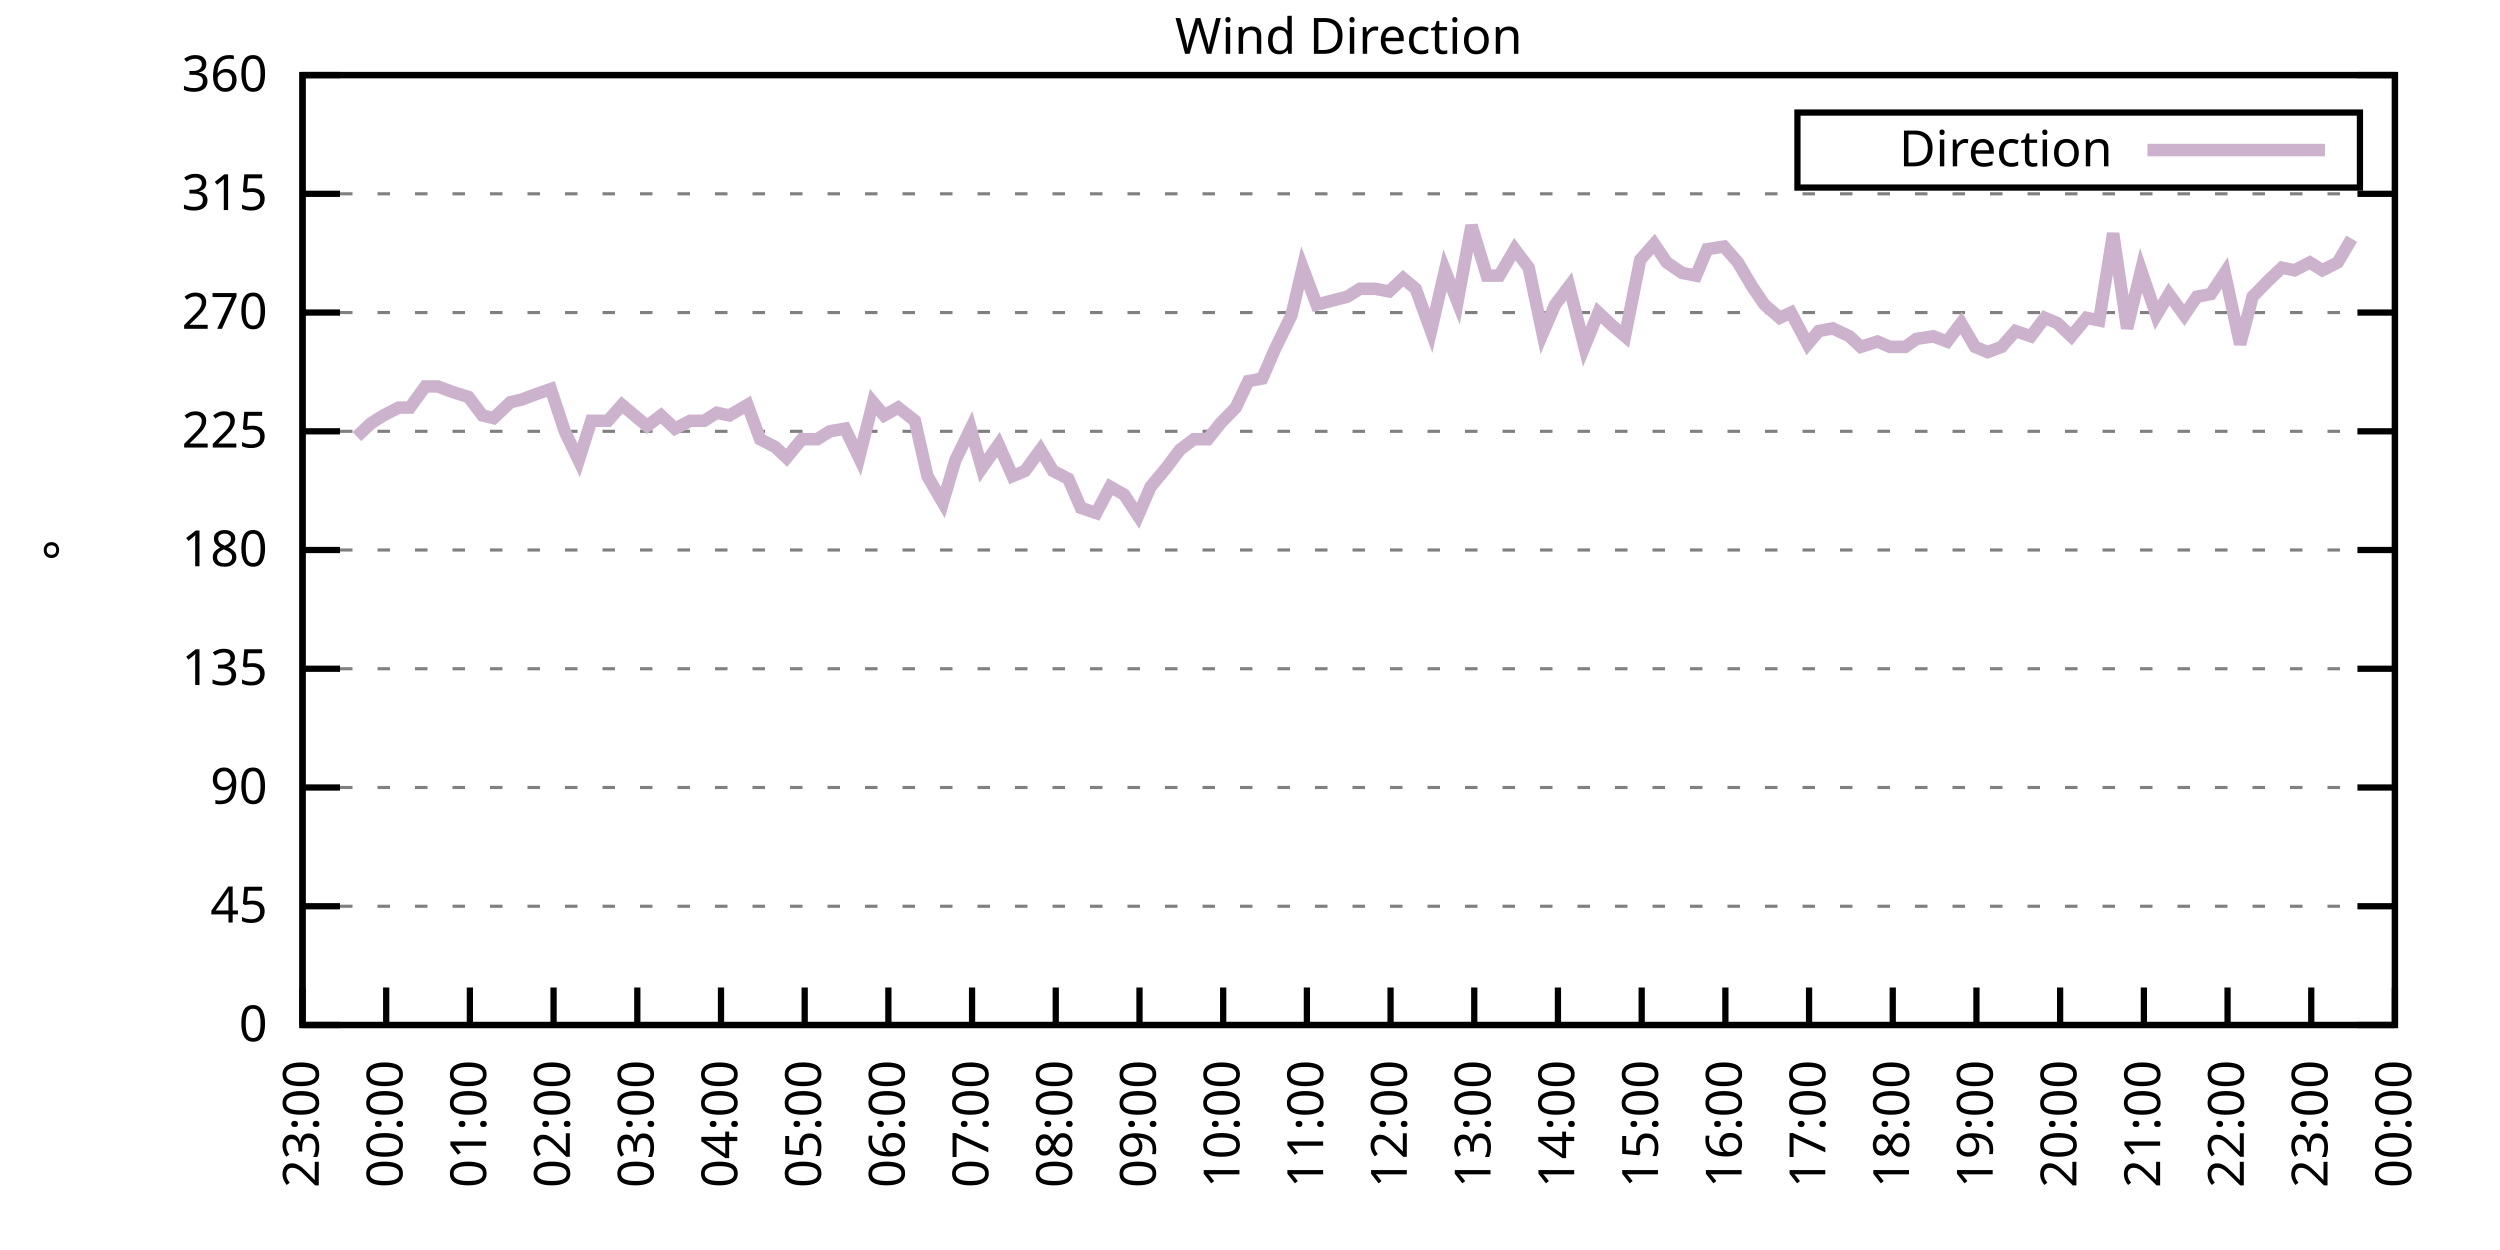
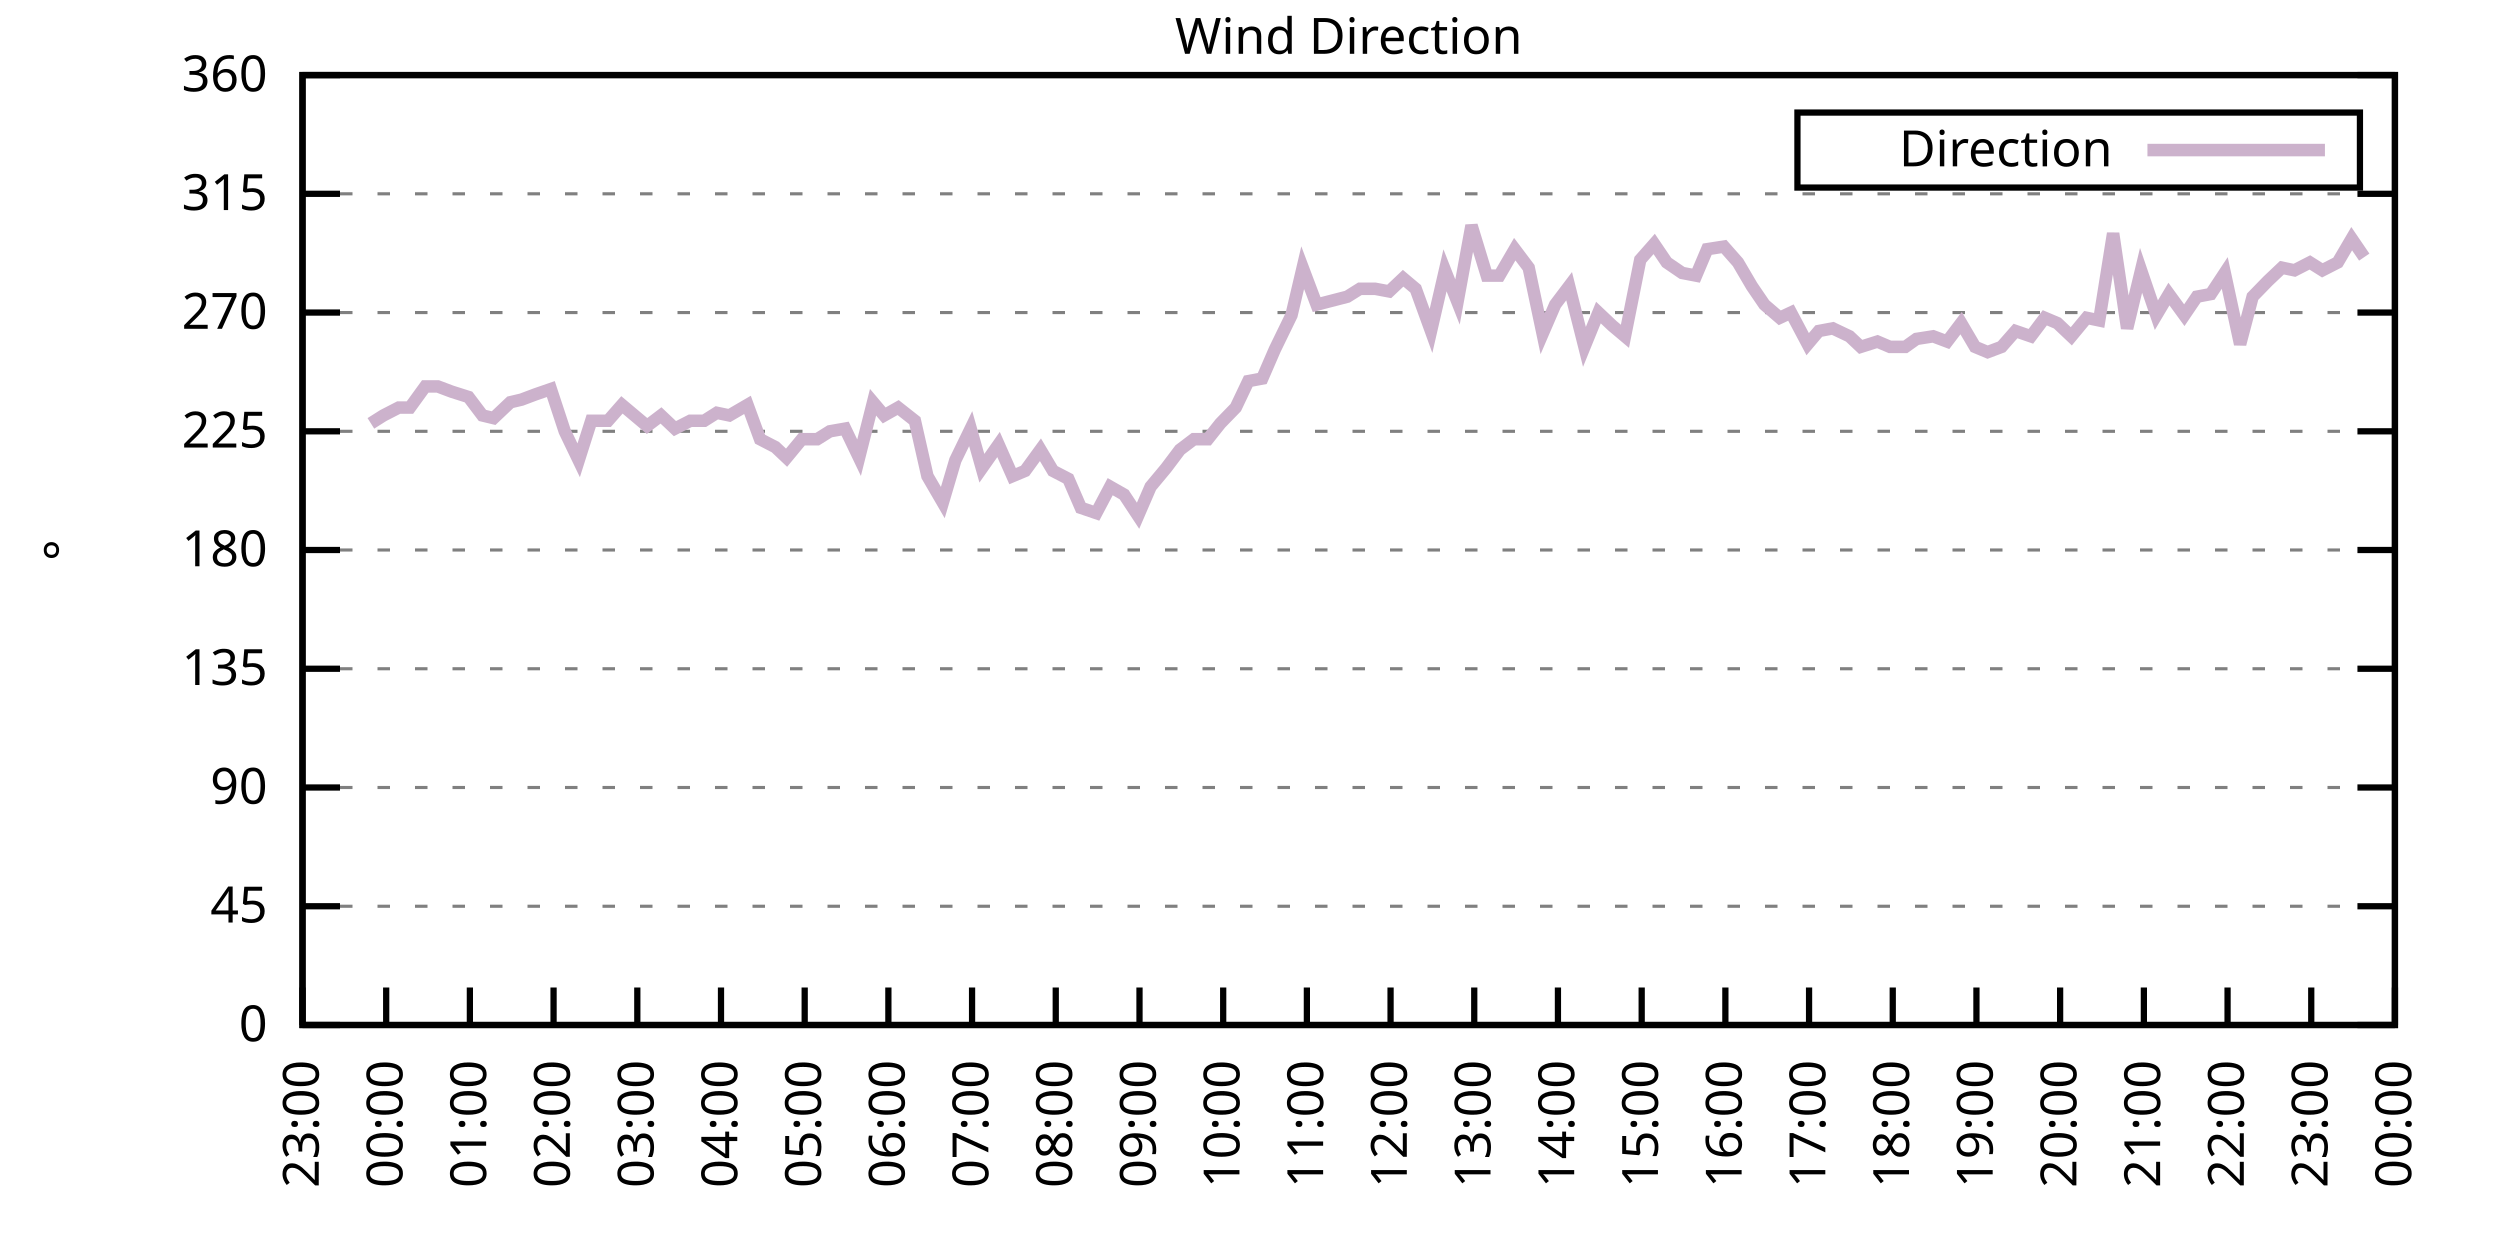
<svg xmlns="http://www.w3.org/2000/svg" xmlns:xlink="http://www.w3.org/1999/xlink" width="400" height="200" viewBox="0 0 400 200">
  <g id="gnuplot_canvas">
    <rect x="0" y="0" width="400" height="200" fill="none" />
    <defs>
      <circle id="gpDot" r="0.5" stroke-width="0.5" stroke="currentColor" />
      <path id="gpPt0" stroke-width="0.333" stroke="currentColor" d="M-1,0 h2 M0,-1 v2" />
      <path id="gpPt1" stroke-width="0.333" stroke="currentColor" d="M-1,-1 L1,1 M1,-1 L-1,1" />
      <path id="gpPt2" stroke-width="0.333" stroke="currentColor" d="M-1,0 L1,0 M0,-1 L0,1 M-1,-1 L1,1 M-1,1 L1,-1" />
      <rect id="gpPt3" stroke-width="0.333" stroke="currentColor" x="-1" y="-1" width="2" height="2" />
      <rect id="gpPt4" stroke-width="0.333" stroke="currentColor" fill="currentColor" x="-1" y="-1" width="2" height="2" />
      <circle id="gpPt5" stroke-width="0.333" stroke="currentColor" cx="0" cy="0" r="1" />
      <use xlink:href="#gpPt5" id="gpPt6" fill="currentColor" stroke="none" />
      <path id="gpPt7" stroke-width="0.333" stroke="currentColor" d="M0,-1.33 L-1.33,0.67 L1.33,0.67 z" />
      <use xlink:href="#gpPt7" id="gpPt8" fill="currentColor" stroke="none" />
      <use xlink:href="#gpPt7" id="gpPt9" stroke="currentColor" transform="rotate(180)" />
      <use xlink:href="#gpPt9" id="gpPt10" fill="currentColor" stroke="none" />
      <use xlink:href="#gpPt3" id="gpPt11" stroke="currentColor" transform="rotate(45)" />
      <use xlink:href="#gpPt11" id="gpPt12" fill="currentColor" stroke="none" />
      <path id="gpPt13" stroke-width="0.333" stroke="currentColor" d="M0,1.330 L1.265,0.411 L0.782,-1.067 L-0.782,-1.076 L-1.265,0.411 z" />
      <use xlink:href="#gpPt13" id="gpPt14" fill="currentColor" stroke="none" />
      <filter id="textbox" filterUnits="objectBoundingBox" x="0" y="0" height="1" width="1">
        <feFlood flood-color="white" flood-opacity="1" result="bgnd" />
        <feComposite in="SourceGraphic" in2="bgnd" operator="atop" />
      </filter>
      <filter id="greybox" filterUnits="objectBoundingBox" x="0" y="0" height="1" width="1">
        <feFlood flood-color="lightgrey" flood-opacity="1" result="grey" />
        <feComposite in="SourceGraphic" in2="grey" operator="atop" />
      </filter>
    </defs>
    <g fill="none" color="white" stroke="currentColor" stroke-width="1.00" stroke-linecap="butt" stroke-linejoin="miter">
</g>
    <g fill="none" color="black" stroke="currentColor" stroke-width="1.00" stroke-linecap="butt" stroke-linejoin="miter">
      <g stroke="none" shape-rendering="crispEdges">
        <polygon fill="rgb(255, 255, 255)" points="48.40,164.00 383.18,164.00 383.18,12.02 48.40,12.02 " />
      </g>
    </g>
    <g fill="none" color="black" stroke="currentColor" stroke-width="1.00" stroke-linecap="butt" stroke-linejoin="miter">
</g>
    <g fill="none" color="black" stroke="black" stroke-width="0.50" stroke-linecap="butt" stroke-linejoin="miter">
</g>
    <g fill="none" color="gray" stroke="currentColor" stroke-width="0.50" stroke-linecap="butt" stroke-linejoin="miter">
      <path stroke="gray" stroke-dasharray="2,4" class="gridline" d="M48.40,164.00 L383.19,164.00  " />
    </g>
    <g fill="none" color="gray" stroke="gray" stroke-width="1.00" stroke-linecap="butt" stroke-linejoin="miter">
</g>
    <g fill="none" color="black" stroke="currentColor" stroke-width="1.00" stroke-linecap="butt" stroke-linejoin="miter">
      <path stroke="black" d="M48.40,164.00 L54.40,164.00 M383.19,164.00 L377.19,164.00  " />
      <g transform="translate(42.80,166.60)" stroke="none" fill="black" font-family="Sans" font-size="8.00" text-anchor="end">
        <text>
          <tspan font-family="Sans"> 0</tspan>
        </text>
      </g>
    </g>
    <g fill="none" color="black" stroke="currentColor" stroke-width="1.00" stroke-linecap="butt" stroke-linejoin="miter">
</g>
    <g fill="none" color="black" stroke="black" stroke-width="0.50" stroke-linecap="butt" stroke-linejoin="miter">
</g>
    <g fill="none" color="gray" stroke="currentColor" stroke-width="0.50" stroke-linecap="butt" stroke-linejoin="miter">
      <path stroke="gray" stroke-dasharray="2,4" class="gridline" d="M48.40,145.00 L383.19,145.00  " />
    </g>
    <g fill="none" color="gray" stroke="gray" stroke-width="1.00" stroke-linecap="butt" stroke-linejoin="miter">
</g>
    <g fill="none" color="black" stroke="currentColor" stroke-width="1.00" stroke-linecap="butt" stroke-linejoin="miter">
      <path stroke="black" d="M48.40,145.00 L54.40,145.00 M383.19,145.00 L377.19,145.00  " />
      <g transform="translate(42.80,147.60)" stroke="none" fill="black" font-family="Sans" font-size="8.00" text-anchor="end">
        <text>
          <tspan font-family="Sans"> 45</tspan>
        </text>
      </g>
    </g>
    <g fill="none" color="black" stroke="currentColor" stroke-width="1.00" stroke-linecap="butt" stroke-linejoin="miter">
</g>
    <g fill="none" color="black" stroke="black" stroke-width="0.50" stroke-linecap="butt" stroke-linejoin="miter">
</g>
    <g fill="none" color="gray" stroke="currentColor" stroke-width="0.50" stroke-linecap="butt" stroke-linejoin="miter">
      <path stroke="gray" stroke-dasharray="2,4" class="gridline" d="M48.40,126.00 L383.19,126.00  " />
    </g>
    <g fill="none" color="gray" stroke="gray" stroke-width="1.00" stroke-linecap="butt" stroke-linejoin="miter">
</g>
    <g fill="none" color="black" stroke="currentColor" stroke-width="1.00" stroke-linecap="butt" stroke-linejoin="miter">
      <path stroke="black" d="M48.40,126.00 L54.40,126.00 M383.19,126.00 L377.19,126.00  " />
      <g transform="translate(42.80,128.60)" stroke="none" fill="black" font-family="Sans" font-size="8.00" text-anchor="end">
        <text>
          <tspan font-family="Sans"> 90</tspan>
        </text>
      </g>
    </g>
    <g fill="none" color="black" stroke="currentColor" stroke-width="1.00" stroke-linecap="butt" stroke-linejoin="miter">
</g>
    <g fill="none" color="black" stroke="black" stroke-width="0.50" stroke-linecap="butt" stroke-linejoin="miter">
</g>
    <g fill="none" color="gray" stroke="currentColor" stroke-width="0.50" stroke-linecap="butt" stroke-linejoin="miter">
      <path stroke="gray" stroke-dasharray="2,4" class="gridline" d="M48.40,107.00 L383.19,107.00  " />
    </g>
    <g fill="none" color="gray" stroke="gray" stroke-width="1.00" stroke-linecap="butt" stroke-linejoin="miter">
</g>
    <g fill="none" color="black" stroke="currentColor" stroke-width="1.00" stroke-linecap="butt" stroke-linejoin="miter">
      <path stroke="black" d="M48.40,107.00 L54.40,107.00 M383.19,107.00 L377.19,107.00  " />
      <g transform="translate(42.80,109.60)" stroke="none" fill="black" font-family="Sans" font-size="8.00" text-anchor="end">
        <text>
          <tspan font-family="Sans"> 135</tspan>
        </text>
      </g>
    </g>
    <g fill="none" color="black" stroke="currentColor" stroke-width="1.00" stroke-linecap="butt" stroke-linejoin="miter">
</g>
    <g fill="none" color="black" stroke="black" stroke-width="0.50" stroke-linecap="butt" stroke-linejoin="miter">
</g>
    <g fill="none" color="gray" stroke="currentColor" stroke-width="0.50" stroke-linecap="butt" stroke-linejoin="miter">
      <path stroke="gray" stroke-dasharray="2,4" class="gridline" d="M48.40,88.00 L383.19,88.00  " />
    </g>
    <g fill="none" color="gray" stroke="gray" stroke-width="1.00" stroke-linecap="butt" stroke-linejoin="miter">
</g>
    <g fill="none" color="black" stroke="currentColor" stroke-width="1.00" stroke-linecap="butt" stroke-linejoin="miter">
      <path stroke="black" d="M48.40,88.00 L54.40,88.00 M383.19,88.00 L377.19,88.00  " />
      <g transform="translate(42.80,90.60)" stroke="none" fill="black" font-family="Sans" font-size="8.00" text-anchor="end">
        <text>
          <tspan font-family="Sans"> 180</tspan>
        </text>
      </g>
    </g>
    <g fill="none" color="black" stroke="currentColor" stroke-width="1.00" stroke-linecap="butt" stroke-linejoin="miter">
</g>
    <g fill="none" color="black" stroke="black" stroke-width="0.50" stroke-linecap="butt" stroke-linejoin="miter">
</g>
    <g fill="none" color="gray" stroke="currentColor" stroke-width="0.50" stroke-linecap="butt" stroke-linejoin="miter">
      <path stroke="gray" stroke-dasharray="2,4" class="gridline" d="M48.40,69.01 L383.19,69.01  " />
    </g>
    <g fill="none" color="gray" stroke="gray" stroke-width="1.00" stroke-linecap="butt" stroke-linejoin="miter">
</g>
    <g fill="none" color="black" stroke="currentColor" stroke-width="1.00" stroke-linecap="butt" stroke-linejoin="miter">
      <path stroke="black" d="M48.40,69.01 L54.40,69.01 M383.19,69.01 L377.19,69.01  " />
      <g transform="translate(42.80,71.61)" stroke="none" fill="black" font-family="Sans" font-size="8.00" text-anchor="end">
        <text>
          <tspan font-family="Sans"> 225</tspan>
        </text>
      </g>
    </g>
    <g fill="none" color="black" stroke="currentColor" stroke-width="1.00" stroke-linecap="butt" stroke-linejoin="miter">
</g>
    <g fill="none" color="black" stroke="black" stroke-width="0.50" stroke-linecap="butt" stroke-linejoin="miter">
</g>
    <g fill="none" color="gray" stroke="currentColor" stroke-width="0.50" stroke-linecap="butt" stroke-linejoin="miter">
      <path stroke="gray" stroke-dasharray="2,4" class="gridline" d="M48.40,50.01 L383.19,50.01  " />
    </g>
    <g fill="none" color="gray" stroke="gray" stroke-width="1.00" stroke-linecap="butt" stroke-linejoin="miter">
</g>
    <g fill="none" color="black" stroke="currentColor" stroke-width="1.00" stroke-linecap="butt" stroke-linejoin="miter">
      <path stroke="black" d="M48.40,50.01 L54.40,50.01 M383.19,50.01 L377.19,50.01  " />
      <g transform="translate(42.80,52.61)" stroke="none" fill="black" font-family="Sans" font-size="8.00" text-anchor="end">
        <text>
          <tspan font-family="Sans"> 270</tspan>
        </text>
      </g>
    </g>
    <g fill="none" color="black" stroke="currentColor" stroke-width="1.00" stroke-linecap="butt" stroke-linejoin="miter">
</g>
    <g fill="none" color="black" stroke="black" stroke-width="0.50" stroke-linecap="butt" stroke-linejoin="miter">
</g>
    <g fill="none" color="gray" stroke="currentColor" stroke-width="0.50" stroke-linecap="butt" stroke-linejoin="miter">
      <path stroke="gray" stroke-dasharray="2,4" class="gridline" d="M48.40,31.01 L383.19,31.01  " />
    </g>
    <g fill="none" color="gray" stroke="gray" stroke-width="1.00" stroke-linecap="butt" stroke-linejoin="miter">
</g>
    <g fill="none" color="black" stroke="currentColor" stroke-width="1.00" stroke-linecap="butt" stroke-linejoin="miter">
      <path stroke="black" d="M48.40,31.01 L54.40,31.01 M383.19,31.01 L377.19,31.01  " />
      <g transform="translate(42.80,33.61)" stroke="none" fill="black" font-family="Sans" font-size="8.00" text-anchor="end">
        <text>
          <tspan font-family="Sans"> 315</tspan>
        </text>
      </g>
    </g>
    <g fill="none" color="black" stroke="currentColor" stroke-width="1.00" stroke-linecap="butt" stroke-linejoin="miter">
</g>
    <g fill="none" color="black" stroke="black" stroke-width="0.50" stroke-linecap="butt" stroke-linejoin="miter">
</g>
    <g fill="none" color="gray" stroke="currentColor" stroke-width="0.50" stroke-linecap="butt" stroke-linejoin="miter">
      <path stroke="gray" stroke-dasharray="2,4" class="gridline" d="M48.40,12.01 L383.19,12.01  " />
    </g>
    <g fill="none" color="gray" stroke="gray" stroke-width="1.00" stroke-linecap="butt" stroke-linejoin="miter">
</g>
    <g fill="none" color="black" stroke="currentColor" stroke-width="1.00" stroke-linecap="butt" stroke-linejoin="miter">
      <path stroke="black" d="M48.40,12.01 L54.40,12.01 M383.19,12.01 L377.19,12.01  " />
      <g transform="translate(42.80,14.61)" stroke="none" fill="black" font-family="Sans" font-size="8.00" text-anchor="end">
        <text>
          <tspan font-family="Sans"> 360</tspan>
        </text>
      </g>
    </g>
    <g fill="none" color="black" stroke="currentColor" stroke-width="1.00" stroke-linecap="butt" stroke-linejoin="miter">
      <path stroke="black" d="M48.40,164.00 L48.40,158.00  " />
      <g transform="translate(51.00,169.60) rotate(270.00)" stroke="none" fill="black" font-family="Sans" font-size="8.00" text-anchor="end">
        <text>
          <tspan font-family="Sans">23:00</tspan>
        </text>
      </g>
    </g>
    <g fill="none" color="black" stroke="currentColor" stroke-width="1.00" stroke-linecap="butt" stroke-linejoin="miter">
      <path stroke="black" d="M61.79,164.00 L61.79,158.00  " />
      <g transform="translate(64.39,169.60) rotate(270.00)" stroke="none" fill="black" font-family="Sans" font-size="8.00" text-anchor="end">
        <text>
          <tspan font-family="Sans">00:00</tspan>
        </text>
      </g>
    </g>
    <g fill="none" color="black" stroke="currentColor" stroke-width="1.00" stroke-linecap="butt" stroke-linejoin="miter">
      <path stroke="black" d="M75.18,164.00 L75.18,158.00  " />
      <g transform="translate(77.78,169.60) rotate(270.00)" stroke="none" fill="black" font-family="Sans" font-size="8.00" text-anchor="end">
        <text>
          <tspan font-family="Sans">01:00</tspan>
        </text>
      </g>
    </g>
    <g fill="none" color="black" stroke="currentColor" stroke-width="1.00" stroke-linecap="butt" stroke-linejoin="miter">
      <path stroke="black" d="M88.57,164.00 L88.57,158.00  " />
      <g transform="translate(91.17,169.60) rotate(270.00)" stroke="none" fill="black" font-family="Sans" font-size="8.00" text-anchor="end">
        <text>
          <tspan font-family="Sans">02:00</tspan>
        </text>
      </g>
    </g>
    <g fill="none" color="black" stroke="currentColor" stroke-width="1.00" stroke-linecap="butt" stroke-linejoin="miter">
      <path stroke="black" d="M101.97,164.00 L101.97,158.00  " />
      <g transform="translate(104.57,169.60) rotate(270.00)" stroke="none" fill="black" font-family="Sans" font-size="8.00" text-anchor="end">
        <text>
          <tspan font-family="Sans">03:00</tspan>
        </text>
      </g>
    </g>
    <g fill="none" color="black" stroke="currentColor" stroke-width="1.00" stroke-linecap="butt" stroke-linejoin="miter">
      <path stroke="black" d="M115.36,164.00 L115.36,158.00  " />
      <g transform="translate(117.96,169.60) rotate(270.00)" stroke="none" fill="black" font-family="Sans" font-size="8.00" text-anchor="end">
        <text>
          <tspan font-family="Sans">04:00</tspan>
        </text>
      </g>
    </g>
    <g fill="none" color="black" stroke="currentColor" stroke-width="1.00" stroke-linecap="butt" stroke-linejoin="miter">
      <path stroke="black" d="M128.75,164.00 L128.75,158.00  " />
      <g transform="translate(131.35,169.60) rotate(270.00)" stroke="none" fill="black" font-family="Sans" font-size="8.00" text-anchor="end">
        <text>
          <tspan font-family="Sans">05:00</tspan>
        </text>
      </g>
    </g>
    <g fill="none" color="black" stroke="currentColor" stroke-width="1.00" stroke-linecap="butt" stroke-linejoin="miter">
      <path stroke="black" d="M142.14,164.00 L142.14,158.00  " />
      <g transform="translate(144.74,169.60) rotate(270.00)" stroke="none" fill="black" font-family="Sans" font-size="8.00" text-anchor="end">
        <text>
          <tspan font-family="Sans">06:00</tspan>
        </text>
      </g>
    </g>
    <g fill="none" color="black" stroke="currentColor" stroke-width="1.00" stroke-linecap="butt" stroke-linejoin="miter">
      <path stroke="black" d="M155.53,164.00 L155.53,158.00  " />
      <g transform="translate(158.13,169.60) rotate(270.00)" stroke="none" fill="black" font-family="Sans" font-size="8.00" text-anchor="end">
        <text>
          <tspan font-family="Sans">07:00</tspan>
        </text>
      </g>
    </g>
    <g fill="none" color="black" stroke="currentColor" stroke-width="1.00" stroke-linecap="butt" stroke-linejoin="miter">
      <path stroke="black" d="M168.92,164.00 L168.92,158.00  " />
      <g transform="translate(171.52,169.60) rotate(270.00)" stroke="none" fill="black" font-family="Sans" font-size="8.00" text-anchor="end">
        <text>
          <tspan font-family="Sans">08:00</tspan>
        </text>
      </g>
    </g>
    <g fill="none" color="black" stroke="currentColor" stroke-width="1.00" stroke-linecap="butt" stroke-linejoin="miter">
      <path stroke="black" d="M182.32,164.00 L182.32,158.00  " />
      <g transform="translate(184.92,169.60) rotate(270.00)" stroke="none" fill="black" font-family="Sans" font-size="8.00" text-anchor="end">
        <text>
          <tspan font-family="Sans">09:00</tspan>
        </text>
      </g>
    </g>
    <g fill="none" color="black" stroke="currentColor" stroke-width="1.00" stroke-linecap="butt" stroke-linejoin="miter">
      <path stroke="black" d="M195.71,164.00 L195.71,158.00  " />
      <g transform="translate(198.31,169.60) rotate(270.00)" stroke="none" fill="black" font-family="Sans" font-size="8.00" text-anchor="end">
        <text>
          <tspan font-family="Sans">10:00</tspan>
        </text>
      </g>
    </g>
    <g fill="none" color="black" stroke="currentColor" stroke-width="1.00" stroke-linecap="butt" stroke-linejoin="miter">
      <path stroke="black" d="M209.10,164.00 L209.10,158.00  " />
      <g transform="translate(211.70,169.60) rotate(270.00)" stroke="none" fill="black" font-family="Sans" font-size="8.00" text-anchor="end">
        <text>
          <tspan font-family="Sans">11:00</tspan>
        </text>
      </g>
    </g>
    <g fill="none" color="black" stroke="currentColor" stroke-width="1.00" stroke-linecap="butt" stroke-linejoin="miter">
      <path stroke="black" d="M222.49,164.00 L222.49,158.00  " />
      <g transform="translate(225.09,169.60) rotate(270.00)" stroke="none" fill="black" font-family="Sans" font-size="8.00" text-anchor="end">
        <text>
          <tspan font-family="Sans">12:00</tspan>
        </text>
      </g>
    </g>
    <g fill="none" color="black" stroke="currentColor" stroke-width="1.00" stroke-linecap="butt" stroke-linejoin="miter">
      <path stroke="black" d="M235.88,164.00 L235.88,158.00  " />
      <g transform="translate(238.48,169.60) rotate(270.00)" stroke="none" fill="black" font-family="Sans" font-size="8.00" text-anchor="end">
        <text>
          <tspan font-family="Sans">13:00</tspan>
        </text>
      </g>
    </g>
    <g fill="none" color="black" stroke="currentColor" stroke-width="1.00" stroke-linecap="butt" stroke-linejoin="miter">
      <path stroke="black" d="M249.27,164.00 L249.27,158.00  " />
      <g transform="translate(251.87,169.60) rotate(270.00)" stroke="none" fill="black" font-family="Sans" font-size="8.00" text-anchor="end">
        <text>
          <tspan font-family="Sans">14:00</tspan>
        </text>
      </g>
    </g>
    <g fill="none" color="black" stroke="currentColor" stroke-width="1.00" stroke-linecap="butt" stroke-linejoin="miter">
      <path stroke="black" d="M262.67,164.00 L262.67,158.00  " />
      <g transform="translate(265.27,169.60) rotate(270.00)" stroke="none" fill="black" font-family="Sans" font-size="8.00" text-anchor="end">
        <text>
          <tspan font-family="Sans">15:00</tspan>
        </text>
      </g>
    </g>
    <g fill="none" color="black" stroke="currentColor" stroke-width="1.00" stroke-linecap="butt" stroke-linejoin="miter">
      <path stroke="black" d="M276.06,164.00 L276.06,158.00  " />
      <g transform="translate(278.66,169.60) rotate(270.00)" stroke="none" fill="black" font-family="Sans" font-size="8.00" text-anchor="end">
        <text>
          <tspan font-family="Sans">16:00</tspan>
        </text>
      </g>
    </g>
    <g fill="none" color="black" stroke="currentColor" stroke-width="1.00" stroke-linecap="butt" stroke-linejoin="miter">
      <path stroke="black" d="M289.45,164.00 L289.45,158.00  " />
      <g transform="translate(292.05,169.60) rotate(270.00)" stroke="none" fill="black" font-family="Sans" font-size="8.00" text-anchor="end">
        <text>
          <tspan font-family="Sans">17:00</tspan>
        </text>
      </g>
    </g>
    <g fill="none" color="black" stroke="currentColor" stroke-width="1.00" stroke-linecap="butt" stroke-linejoin="miter">
      <path stroke="black" d="M302.84,164.00 L302.84,158.00  " />
      <g transform="translate(305.44,169.60) rotate(270.00)" stroke="none" fill="black" font-family="Sans" font-size="8.00" text-anchor="end">
        <text>
          <tspan font-family="Sans">18:00</tspan>
        </text>
      </g>
    </g>
    <g fill="none" color="black" stroke="currentColor" stroke-width="1.00" stroke-linecap="butt" stroke-linejoin="miter">
      <path stroke="black" d="M316.23,164.00 L316.23,158.00  " />
      <g transform="translate(318.83,169.60) rotate(270.00)" stroke="none" fill="black" font-family="Sans" font-size="8.00" text-anchor="end">
        <text>
          <tspan font-family="Sans">19:00</tspan>
        </text>
      </g>
    </g>
    <g fill="none" color="black" stroke="currentColor" stroke-width="1.00" stroke-linecap="butt" stroke-linejoin="miter">
      <path stroke="black" d="M329.62,164.00 L329.62,158.00  " />
      <g transform="translate(332.22,169.60) rotate(270.00)" stroke="none" fill="black" font-family="Sans" font-size="8.00" text-anchor="end">
        <text>
          <tspan font-family="Sans">20:00</tspan>
        </text>
      </g>
    </g>
    <g fill="none" color="black" stroke="currentColor" stroke-width="1.00" stroke-linecap="butt" stroke-linejoin="miter">
      <path stroke="black" d="M343.02,164.00 L343.02,158.00  " />
      <g transform="translate(345.62,169.60) rotate(270.00)" stroke="none" fill="black" font-family="Sans" font-size="8.00" text-anchor="end">
        <text>
          <tspan font-family="Sans">21:00</tspan>
        </text>
      </g>
    </g>
    <g fill="none" color="black" stroke="currentColor" stroke-width="1.00" stroke-linecap="butt" stroke-linejoin="miter">
      <path stroke="black" d="M356.41,164.00 L356.41,158.00  " />
      <g transform="translate(359.01,169.60) rotate(270.00)" stroke="none" fill="black" font-family="Sans" font-size="8.00" text-anchor="end">
        <text>
          <tspan font-family="Sans">22:00</tspan>
        </text>
      </g>
    </g>
    <g fill="none" color="black" stroke="currentColor" stroke-width="1.00" stroke-linecap="butt" stroke-linejoin="miter">
      <path stroke="black" d="M369.80,164.00 L369.80,158.00  " />
      <g transform="translate(372.40,169.60) rotate(270.00)" stroke="none" fill="black" font-family="Sans" font-size="8.00" text-anchor="end">
        <text>
          <tspan font-family="Sans">23:00</tspan>
        </text>
      </g>
    </g>
    <g fill="none" color="black" stroke="currentColor" stroke-width="1.00" stroke-linecap="butt" stroke-linejoin="miter">
      <path stroke="black" d="M383.19,164.00 L383.19,158.00  " />
      <g transform="translate(385.79,169.60) rotate(270.00)" stroke="none" fill="black" font-family="Sans" font-size="8.00" text-anchor="end">
        <text>
          <tspan font-family="Sans">00:00</tspan>
        </text>
      </g>
    </g>
    <g fill="none" color="black" stroke="currentColor" stroke-width="1.00" stroke-linecap="butt" stroke-linejoin="miter">
</g>
    <g fill="none" color="black" stroke="currentColor" stroke-width="1.00" stroke-linecap="butt" stroke-linejoin="miter">
      <path stroke="black" d="M48.40,12.01 L48.40,164.00 L383.19,164.00 L383.19,12.01 L48.40,12.01 Z  " />
    </g>
    <g fill="none" color="black" stroke="currentColor" stroke-width="1.00" stroke-linecap="butt" stroke-linejoin="miter">
</g>
    <g fill="none" color="black" stroke="currentColor" stroke-width="1.00" stroke-linecap="butt" stroke-linejoin="miter">
      <path stroke="black" d="M287.59,30.01 L287.59,18.01 L377.59,18.01 L377.59,30.01 L287.59,30.01 Z  " />
    </g>
    <g id="Wind_direction_plot_1">
      <g fill="none" color="white" stroke="black" stroke-width="2.00" stroke-linecap="butt" stroke-linejoin="miter">
</g>
      <g fill="none" color="black" stroke="currentColor" stroke-width="2.00" stroke-linecap="butt" stroke-linejoin="miter">
        <g transform="translate(337.99,26.61)" stroke="none" fill="black" font-family="Sans" font-size="8.00" text-anchor="end">
          <text>
            <tspan font-family="Sans">Direction</tspan>
          </text>
        </g>
      </g>
      <g fill="none" color="black" stroke="currentColor" stroke-width="2.00" stroke-linecap="butt" stroke-linejoin="miter">
-         <path stroke="rgb(204, 178, 204)" d="M343.59,24.01 L371.99,24.01 M57.10,69.85 L59.34,67.74 L61.35,66.47 L63.80,65.21 L65.59,65.21 L68.04,61.83   L70.05,61.83 L72.28,62.67 L74.96,63.52 L77.19,66.47 L78.98,66.90 L81.66,64.36 L83.44,63.94 L85.67,63.10   L88.13,62.25 L90.36,69.01 L92.59,73.65 L94.60,67.32 L97.28,67.32 L99.51,64.78 L101.52,66.47 L103.53,68.16   L105.76,66.47 L107.99,68.58 L110.45,67.32 L112.68,67.32 L114.69,66.05 L116.70,66.47 L119.60,64.78 L121.61,70.27   L124.06,71.54 L125.85,73.23 L128.30,70.27 L130.76,70.27 L132.77,69.01 L135.22,68.58 L137.45,73.23 L139.69,64.36   L141.47,66.47 L143.70,65.21 L146.38,67.32 L148.39,76.18 L150.85,80.41 L152.85,73.65 L155.31,68.58 L157.10,74.92   L159.77,71.12 L162.01,76.18 L164.01,75.34 L166.47,71.96 L168.48,75.34 L170.93,76.61 L172.94,81.25 L175.40,82.09   L177.63,77.87 L179.86,79.14 L182.09,82.52 L184.10,77.87 L186.56,74.92 L188.79,71.96 L191.02,70.27 L193.25,70.27   L195.26,67.74 L197.72,65.21 L199.73,60.98 L201.96,60.56 L203.97,55.92 L206.64,50.43 L208.43,42.83 L210.66,48.74   L215.57,47.47 L217.58,46.21 L220.04,46.21 L222.27,46.63 L224.50,44.52 L226.51,46.21 L228.96,52.96 L231.20,43.25   L233.20,48.32 L235.44,36.08 L237.89,44.10 L239.90,44.10 L242.36,39.87 L244.59,42.83 L246.82,53.39 L248.83,48.74   L251.06,45.79 L253.51,55.50 L255.75,50.01 L257.98,52.12 L259.99,53.81 L262.44,41.56 L264.67,39.03 L266.68,41.99   L269.14,43.67 L271.37,44.10 L273.16,39.87 L275.83,39.45 L278.07,41.99 L280.30,45.79 L282.31,48.74 L284.76,50.85   L286.55,50.01 L289.23,55.07 L291.01,52.96 L293.24,52.54 L295.92,53.81 L297.71,55.50 L300.39,54.65 L302.39,55.50   L304.85,55.50 L306.63,54.23 L309.31,53.81 L311.54,54.65 L313.78,51.70 L316.01,55.50 L318.02,56.34 L320.25,55.50   L322.48,52.96 L324.94,53.81 L327.17,50.85 L329.18,51.70 L331.41,53.81 L333.86,50.85 L335.87,51.27 L338.10,37.34   L340.34,52.54 L342.57,43.25 L345.02,50.43 L347.03,47.05 L349.49,50.43 L351.50,47.47 L353.73,47.05 L355.96,43.67   L358.42,55.07 L360.42,47.47 L362.88,44.94 L365.11,42.83 L367.12,43.25 L369.58,41.99 L371.58,43.25 L374.04,41.99   L376.27,38.19  " />
+         <path stroke="rgb(204, 178, 204)" d="M343.59,24.01 L371.99,24.01 M59.34,67.74 L61.35,66.47 L63.80,65.21 L65.59,65.21 L68.04,61.83 L70.05,61.83   L72.28,62.67 L74.96,63.52 L77.19,66.47 L78.98,66.90 L81.66,64.36 L83.44,63.94 L85.67,63.10 L88.13,62.25   L90.36,69.01 L92.59,73.65 L94.60,67.32 L97.28,67.32 L99.51,64.78 L101.52,66.47 L103.53,68.16 L105.76,66.47   L107.99,68.58 L110.45,67.32 L112.68,67.32 L114.69,66.05 L116.70,66.47 L119.60,64.78 L121.61,70.27 L124.06,71.54   L125.85,73.23 L128.30,70.27 L130.76,70.27 L132.77,69.01 L135.22,68.58 L137.45,73.23 L139.69,64.36 L141.47,66.47   L143.70,65.21 L146.38,67.32 L148.39,76.18 L150.85,80.41 L152.85,73.65 L155.31,68.58 L157.10,74.92 L159.77,71.12   L162.01,76.18 L164.01,75.34 L166.47,71.96 L168.48,75.34 L170.93,76.61 L172.94,81.25 L175.40,82.09 L177.63,77.87   L179.86,79.14 L182.09,82.52 L184.10,77.87 L186.56,74.92 L188.79,71.96 L191.02,70.27 L193.25,70.27 L195.26,67.74   L197.72,65.21 L199.73,60.98 L201.96,60.56 L203.97,55.92 L206.64,50.43 L208.43,42.83 L210.66,48.74 L215.57,47.47   L217.58,46.21 L220.04,46.21 L222.27,46.63 L224.50,44.52 L226.51,46.21 L228.96,52.96 L231.20,43.25 L233.20,48.32   L235.44,36.08 L237.89,44.10 L239.90,44.10 L242.36,39.87 L244.59,42.83 L246.82,53.39 L248.83,48.74 L251.06,45.79   L253.51,55.50 L255.75,50.01 L257.98,52.12 L259.99,53.81 L262.44,41.56 L264.67,39.03 L266.68,41.99 L269.14,43.67   L271.37,44.10 L273.16,39.87 L275.83,39.45 L278.07,41.99 L280.30,45.79 L282.31,48.74 L284.76,50.85 L286.55,50.01   L289.23,55.07 L291.01,52.96 L293.24,52.54 L295.92,53.81 L297.71,55.50 L300.39,54.65 L302.39,55.50 L304.85,55.50   L306.63,54.23 L309.31,53.81 L311.54,54.65 L313.78,51.70 L316.01,55.50 L318.02,56.34 L320.25,55.50 L322.48,52.96   L324.94,53.81 L327.17,50.85 L329.18,51.70 L331.41,53.81 L333.86,50.85 L335.87,51.27 L338.10,37.34 L340.34,52.54   L342.57,43.25 L345.02,50.43 L347.03,47.05 L349.49,50.43 L351.50,47.47 L353.73,47.05 L355.96,43.67 L358.42,55.07   L360.42,47.47 L362.88,44.94 L365.11,42.83 L367.12,43.25 L369.58,41.99 L371.58,43.25 L374.04,41.99 L376.27,38.19   L378.28,41.14  " />
      </g>
    </g>
    <g fill="none" color="black" stroke="currentColor" stroke-width="2.00" stroke-linecap="butt" stroke-linejoin="miter">
</g>
    <g fill="none" color="black" stroke="black" stroke-width="1.00" stroke-linecap="butt" stroke-linejoin="miter">
</g>
    <g fill="none" color="black" stroke="currentColor" stroke-width="1.00" stroke-linecap="butt" stroke-linejoin="miter">
      <path stroke="black" d="M48.40,12.01 L48.40,164.00 L383.19,164.00 L383.19,12.01 L48.40,12.01 Z  " />
      <g transform="translate(12.80,88.01) rotate(270.00)" stroke="none" fill="black" font-family="Sans" font-size="8.00" text-anchor="middle">
        <text>
          <tspan font-family="Sans">°</tspan>
        </text>
      </g>
    </g>
    <g fill="none" color="black" stroke="currentColor" stroke-width="1.00" stroke-linecap="butt" stroke-linejoin="miter">
</g>
    <g fill="none" color="black" stroke="currentColor" stroke-width="1.00" stroke-linecap="butt" stroke-linejoin="miter">
      <g transform="translate(215.79,8.61)" stroke="none" fill="black" font-family="Sans" font-size="8.00" text-anchor="middle">
        <text>
          <tspan font-family="Sans">Wind Direction</tspan>
        </text>
      </g>
    </g>
    <g fill="none" color="black" stroke="currentColor" stroke-width="1.00" stroke-linecap="butt" stroke-linejoin="miter">
</g>
  </g>
</svg>
